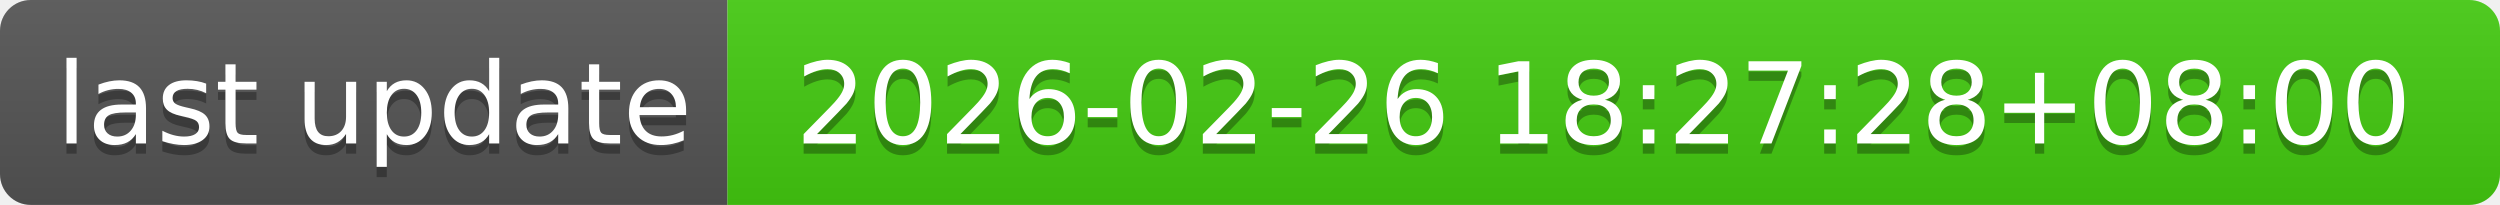
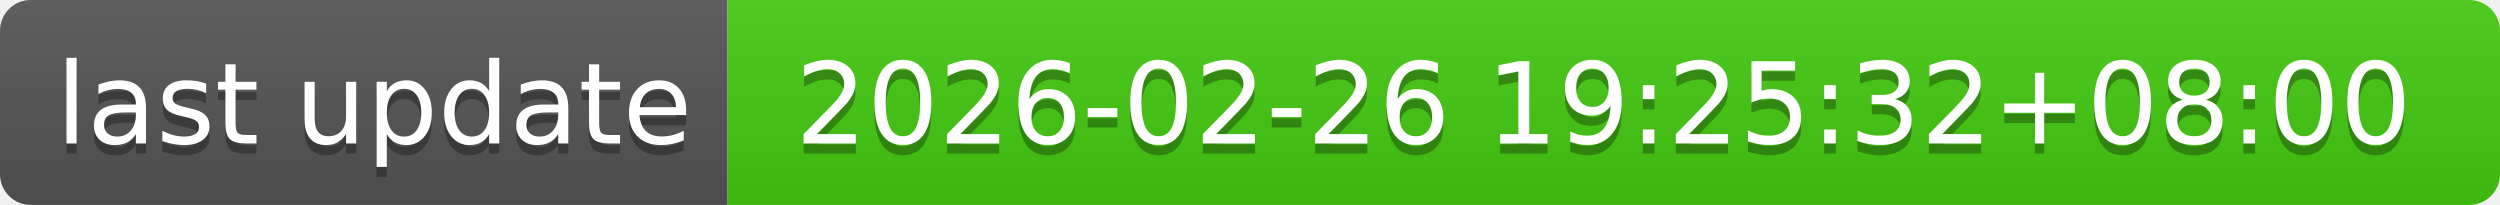
- <svg xmlns="http://www.w3.org/2000/svg" width="244" height="20" role="img" aria-label="last update: 2026-02-26 18:27:28+08:00">
+ <svg xmlns="http://www.w3.org/2000/svg" width="244" height="20" role="img" aria-label="last update: 2026-02-26 19:25:32+08:00">
  <linearGradient id="s" x2="0" y2="100%">
    <stop offset="0" stop-color="#bbb" stop-opacity=".1" />
    <stop offset="1" stop-opacity=".1" />
  </linearGradient>
  <clipPath id="r">
    <rect width="244" height="20" rx="3" fill="#fff" />
  </clipPath>
  <g clip-path="url(#r)">
    <rect width="71" height="20" fill="#555" />
    <rect x="71" width="173" height="20" fill="#4c1" />
    <rect width="244" height="20" fill="url(#s)" />
  </g>
  <g fill="#fff" text-anchor="middle" font-family="Verdana,Geneva,DejaVu Sans,sans-serif" text-rendering="geometricPrecision" font-size="110">
    <text aria-hidden="true" x="365" y="150" fill="#010101" fill-opacity=".3" transform="scale(.1)" textLength="610">last update</text>
    <text x="365" y="140" transform="scale(.1)" fill="#fff" textLength="610">last update</text>
-     <text aria-hidden="true" x="1565" y="150" fill="#010101" fill-opacity=".3" transform="scale(.1)" textLength="1630">2026-02-26 18:27:28+08:00</text>
-     <text x="1565" y="140" transform="scale(.1)" fill="#fff" textLength="1630">2026-02-26 18:27:28+08:00</text>
+     <text aria-hidden="true" x="1565" y="150" fill="#010101" fill-opacity=".3" transform="scale(.1)" textLength="1630">2026-02-26 19:25:32+08:00</text>
+     <text x="1565" y="140" transform="scale(.1)" fill="#fff" textLength="1630">2026-02-26 19:25:32+08:00</text>
  </g>
</svg>
